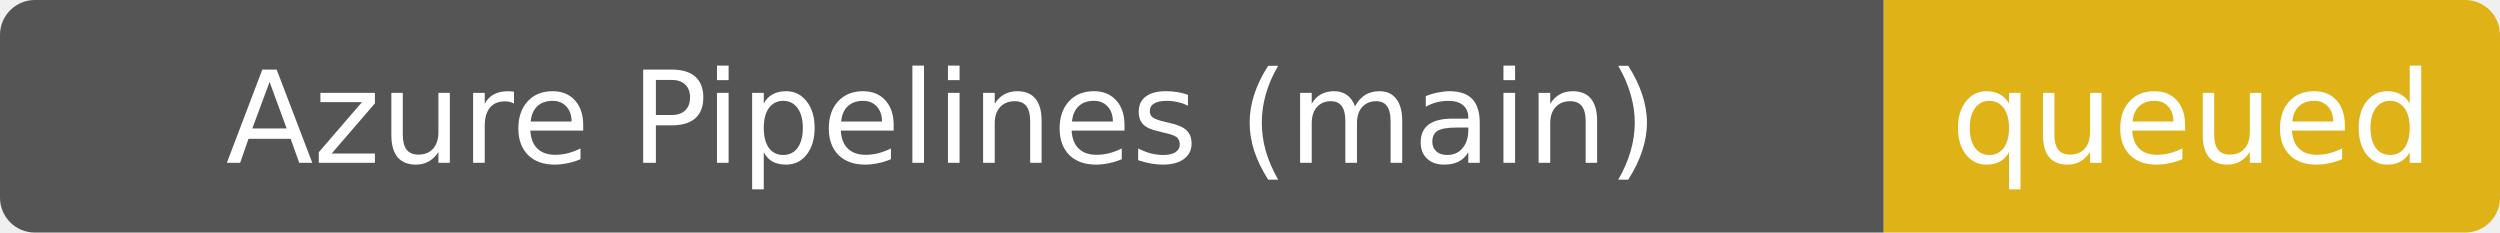
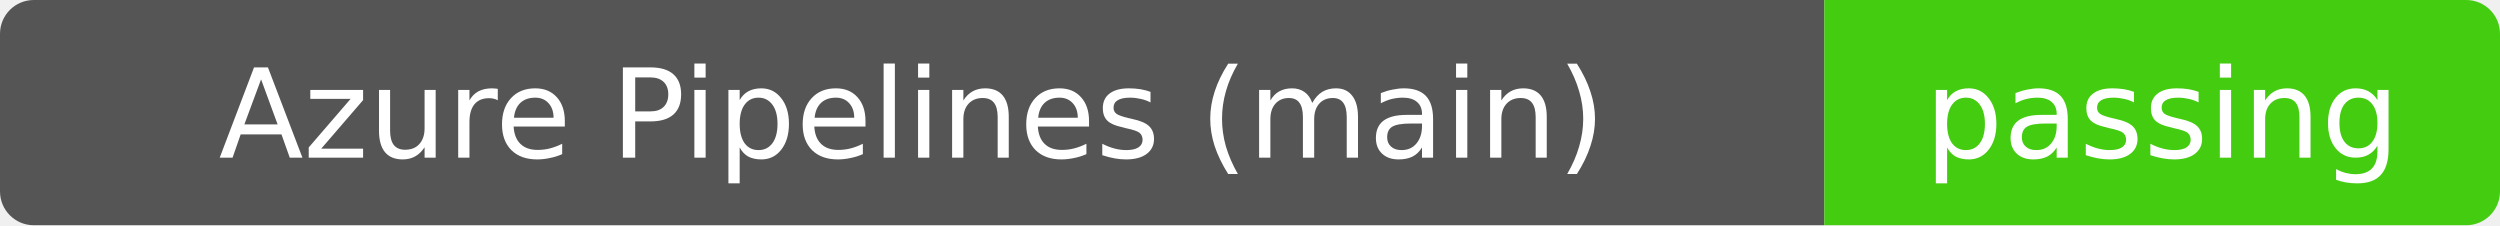
- <svg xmlns="http://www.w3.org/2000/svg" width="215" height="20" role="img" aria-label="Azure Pipelines (main): queued — main@cb07b2ea6e6d78b06b87c519eb10746bec7baa82; build 74591340">
+ <svg xmlns="http://www.w3.org/2000/svg" width="222" height="20" role="img" aria-label="Azure Pipelines (main): passing — main@cb07b2ea6e6d78b06b87c519eb10746bec7baa82; build 74591340">
  <clipPath id="r">
-     <rect width="215" height="20" rx="3" />
+     <rect width="222" height="20" rx="3" />
  </clipPath>
  <g clip-path="url(#r)">
    <rect width="162" height="20" fill="#555" />
-     <rect x="162" width="53" height="20" fill="#dfb317" />
+     <rect x="162" width="60" height="20" fill="#4c1" />
  </g>
  <g fill="#fff" text-anchor="middle" font-family="Verdana,DejaVu Sans,sans-serif" font-size="11">
    <text x="81" y="14">Azure Pipelines (main)</text>
-     <text x="188.5" y="14">queued</text>
+     <text x="192" y="14">passing</text>
  </g>
</svg>
